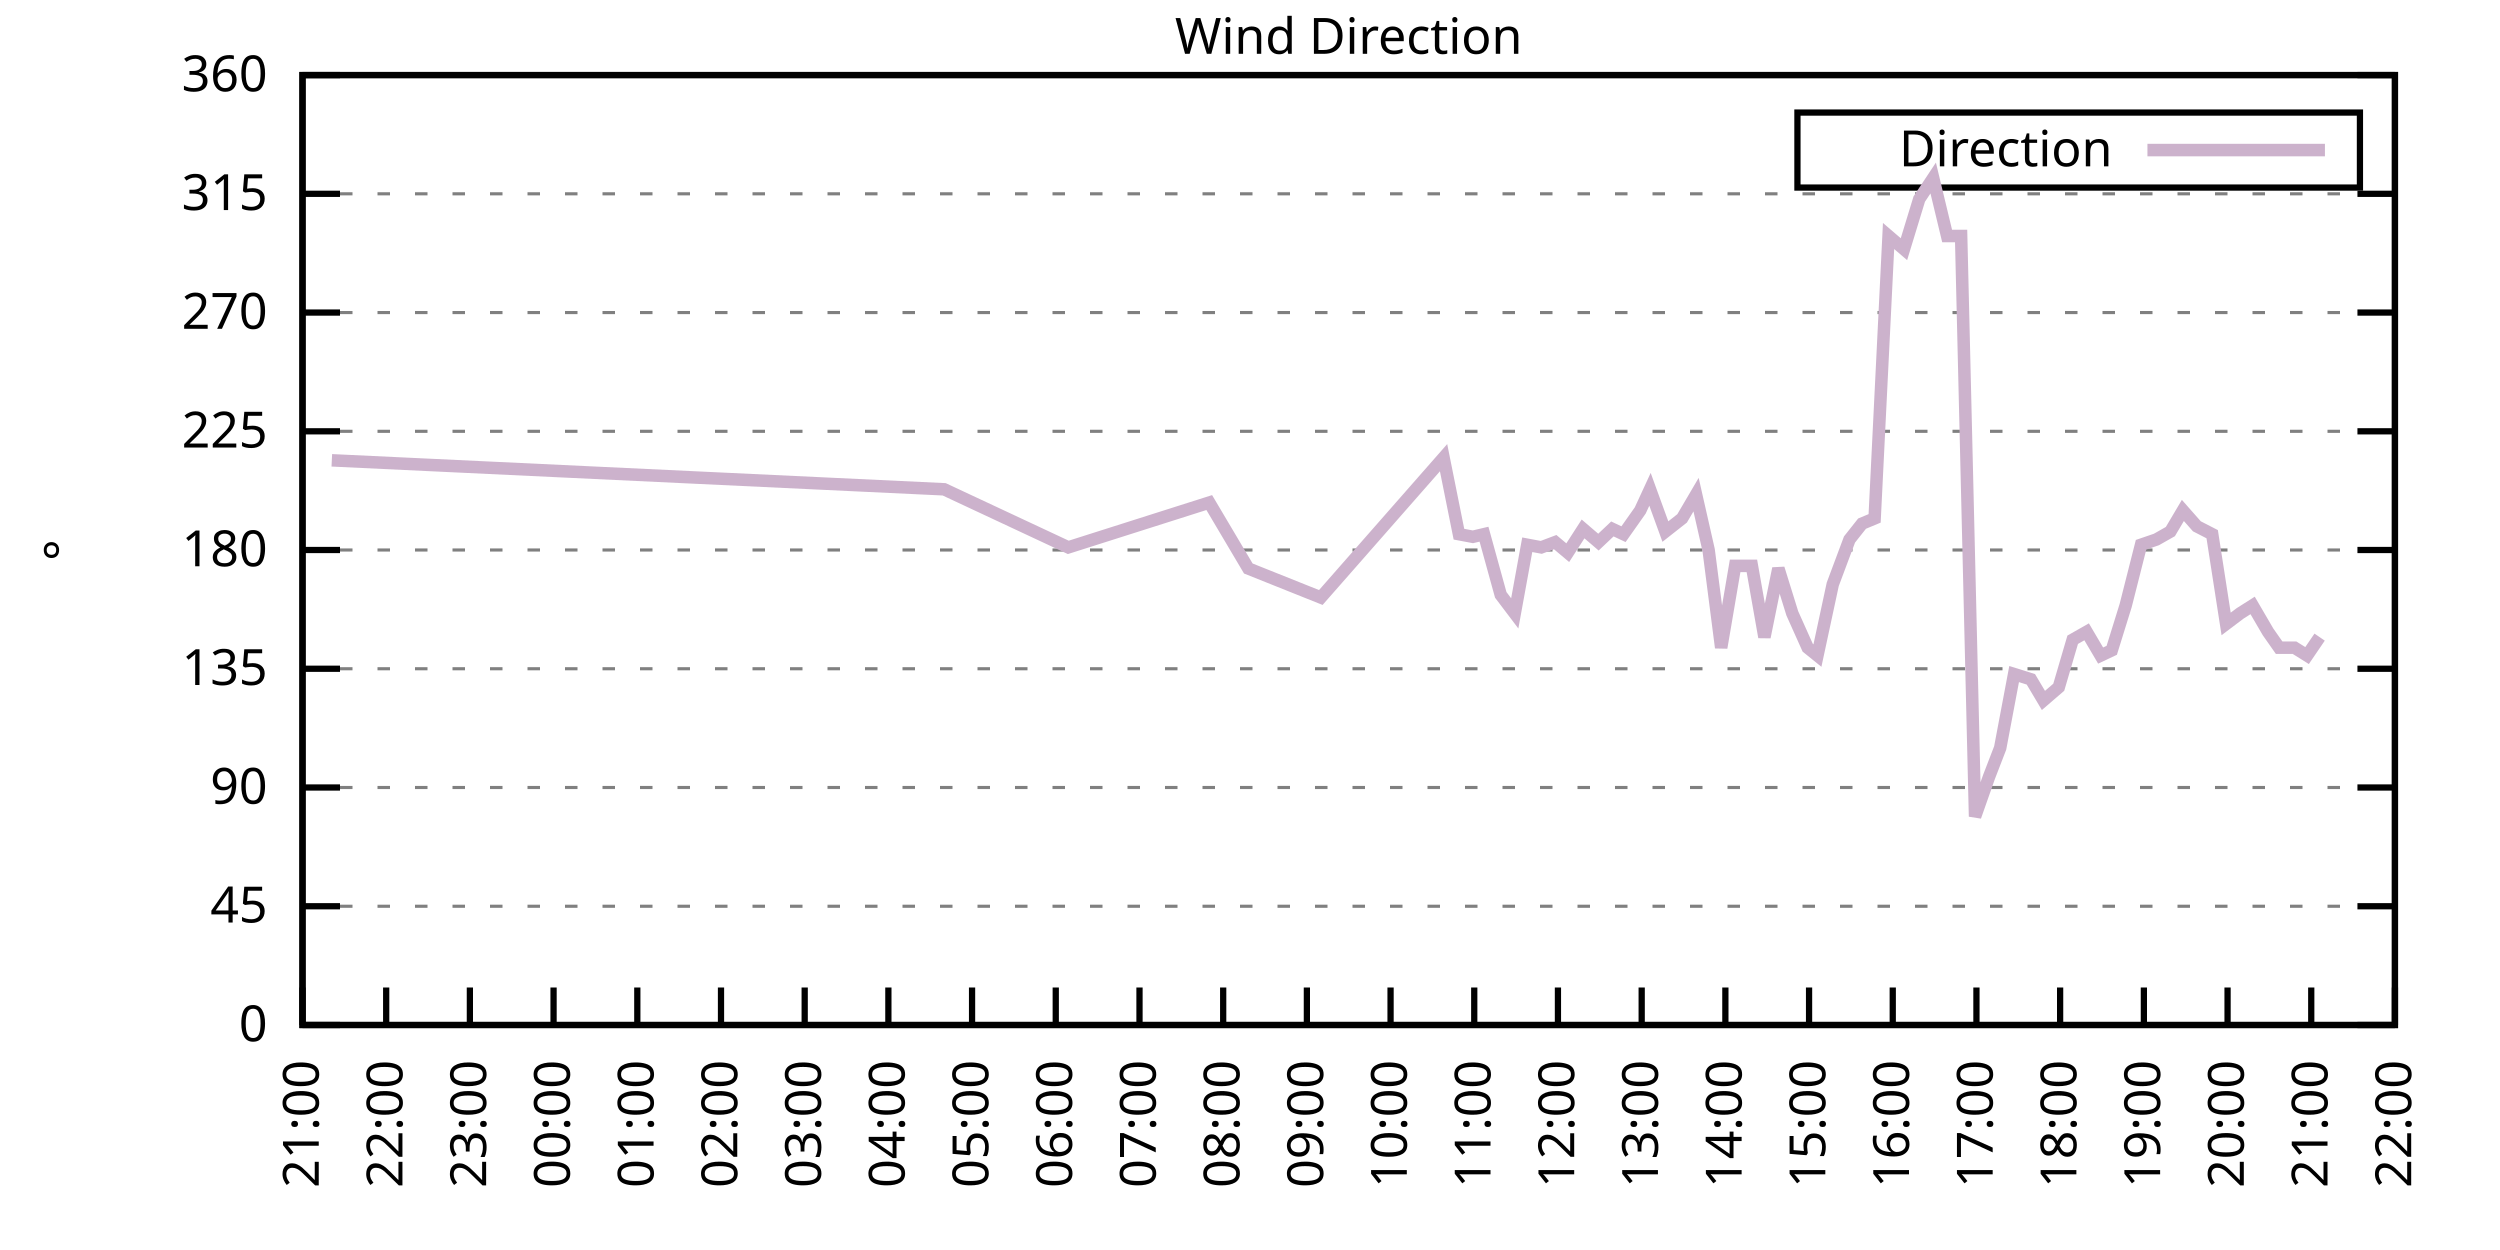
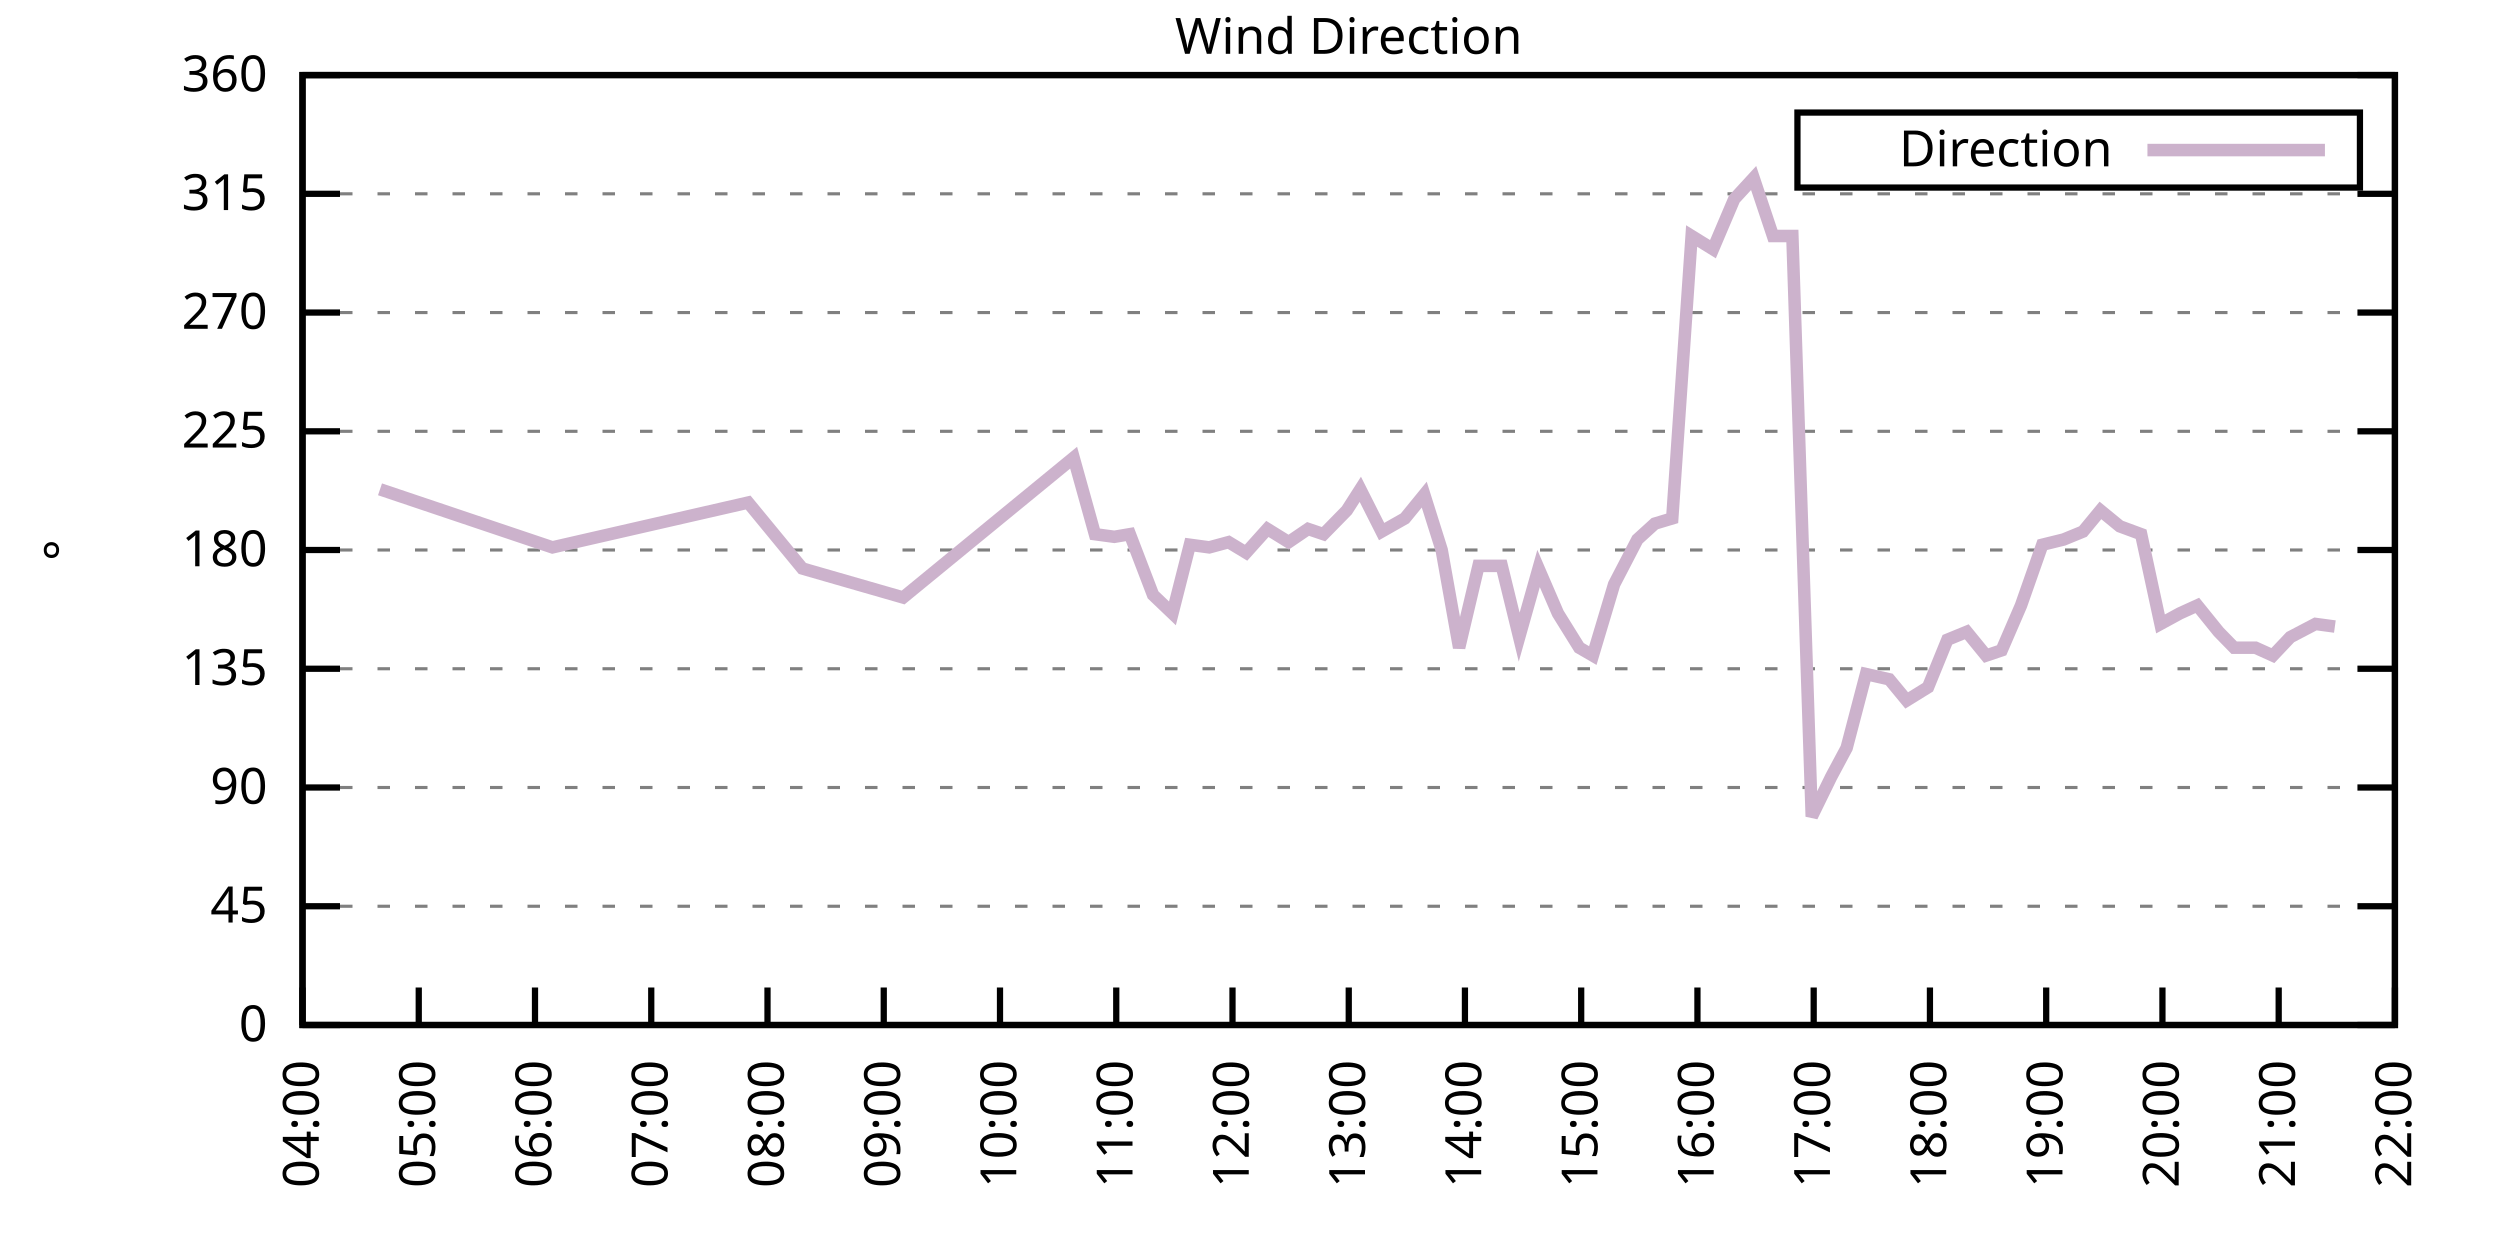
<svg xmlns="http://www.w3.org/2000/svg" xmlns:xlink="http://www.w3.org/1999/xlink" width="400" height="200" viewBox="0 0 400 200">
  <g id="gnuplot_canvas">
    <rect x="0" y="0" width="400" height="200" fill="none" />
    <defs>
      <circle id="gpDot" r="0.5" stroke-width="0.5" stroke="currentColor" />
      <path id="gpPt0" stroke-width="0.333" stroke="currentColor" d="M-1,0 h2 M0,-1 v2" />
      <path id="gpPt1" stroke-width="0.333" stroke="currentColor" d="M-1,-1 L1,1 M1,-1 L-1,1" />
      <path id="gpPt2" stroke-width="0.333" stroke="currentColor" d="M-1,0 L1,0 M0,-1 L0,1 M-1,-1 L1,1 M-1,1 L1,-1" />
      <rect id="gpPt3" stroke-width="0.333" stroke="currentColor" x="-1" y="-1" width="2" height="2" />
      <rect id="gpPt4" stroke-width="0.333" stroke="currentColor" fill="currentColor" x="-1" y="-1" width="2" height="2" />
      <circle id="gpPt5" stroke-width="0.333" stroke="currentColor" cx="0" cy="0" r="1" />
      <use xlink:href="#gpPt5" id="gpPt6" fill="currentColor" stroke="none" />
      <path id="gpPt7" stroke-width="0.333" stroke="currentColor" d="M0,-1.33 L-1.33,0.67 L1.33,0.67 z" />
      <use xlink:href="#gpPt7" id="gpPt8" fill="currentColor" stroke="none" />
      <use xlink:href="#gpPt7" id="gpPt9" stroke="currentColor" transform="rotate(180)" />
      <use xlink:href="#gpPt9" id="gpPt10" fill="currentColor" stroke="none" />
      <use xlink:href="#gpPt3" id="gpPt11" stroke="currentColor" transform="rotate(45)" />
      <use xlink:href="#gpPt11" id="gpPt12" fill="currentColor" stroke="none" />
      <path id="gpPt13" stroke-width="0.333" stroke="currentColor" d="M0,1.330 L1.265,0.411 L0.782,-1.067 L-0.782,-1.076 L-1.265,0.411 z" />
      <use xlink:href="#gpPt13" id="gpPt14" fill="currentColor" stroke="none" />
      <filter id="textbox" filterUnits="objectBoundingBox" x="0" y="0" height="1" width="1">
        <feFlood flood-color="white" flood-opacity="1" result="bgnd" />
        <feComposite in="SourceGraphic" in2="bgnd" operator="atop" />
      </filter>
      <filter id="greybox" filterUnits="objectBoundingBox" x="0" y="0" height="1" width="1">
        <feFlood flood-color="lightgrey" flood-opacity="1" result="grey" />
        <feComposite in="SourceGraphic" in2="grey" operator="atop" />
      </filter>
    </defs>
    <g fill="none" color="white" stroke="currentColor" stroke-width="1.00" stroke-linecap="butt" stroke-linejoin="miter">
</g>
    <g fill="none" color="black" stroke="currentColor" stroke-width="1.00" stroke-linecap="butt" stroke-linejoin="miter">
      <g stroke="none" shape-rendering="crispEdges">
        <polygon fill="rgb(255, 255, 255)" points="48.40,164.00 383.18,164.00 383.18,12.02 48.40,12.02 " />
      </g>
    </g>
    <g fill="none" color="black" stroke="currentColor" stroke-width="1.00" stroke-linecap="butt" stroke-linejoin="miter">
</g>
    <g fill="none" color="black" stroke="black" stroke-width="0.50" stroke-linecap="butt" stroke-linejoin="miter">
</g>
    <g fill="none" color="gray" stroke="currentColor" stroke-width="0.50" stroke-linecap="butt" stroke-linejoin="miter">
      <path stroke="gray" stroke-dasharray="2,4" class="gridline" d="M48.40,164.00 L383.19,164.00  " />
    </g>
    <g fill="none" color="gray" stroke="gray" stroke-width="1.00" stroke-linecap="butt" stroke-linejoin="miter">
</g>
    <g fill="none" color="black" stroke="currentColor" stroke-width="1.00" stroke-linecap="butt" stroke-linejoin="miter">
      <path stroke="black" d="M48.40,164.00 L54.40,164.00 M383.19,164.00 L377.19,164.00  " />
      <g transform="translate(42.80,166.60)" stroke="none" fill="black" font-family="Sans" font-size="8.00" text-anchor="end">
        <text>
          <tspan font-family="Sans"> 0</tspan>
        </text>
      </g>
    </g>
    <g fill="none" color="black" stroke="currentColor" stroke-width="1.00" stroke-linecap="butt" stroke-linejoin="miter">
</g>
    <g fill="none" color="black" stroke="black" stroke-width="0.50" stroke-linecap="butt" stroke-linejoin="miter">
</g>
    <g fill="none" color="gray" stroke="currentColor" stroke-width="0.50" stroke-linecap="butt" stroke-linejoin="miter">
      <path stroke="gray" stroke-dasharray="2,4" class="gridline" d="M48.40,145.00 L383.19,145.00  " />
    </g>
    <g fill="none" color="gray" stroke="gray" stroke-width="1.00" stroke-linecap="butt" stroke-linejoin="miter">
</g>
    <g fill="none" color="black" stroke="currentColor" stroke-width="1.00" stroke-linecap="butt" stroke-linejoin="miter">
      <path stroke="black" d="M48.40,145.00 L54.40,145.00 M383.19,145.00 L377.19,145.00  " />
      <g transform="translate(42.80,147.60)" stroke="none" fill="black" font-family="Sans" font-size="8.00" text-anchor="end">
        <text>
          <tspan font-family="Sans"> 45</tspan>
        </text>
      </g>
    </g>
    <g fill="none" color="black" stroke="currentColor" stroke-width="1.00" stroke-linecap="butt" stroke-linejoin="miter">
</g>
    <g fill="none" color="black" stroke="black" stroke-width="0.50" stroke-linecap="butt" stroke-linejoin="miter">
</g>
    <g fill="none" color="gray" stroke="currentColor" stroke-width="0.50" stroke-linecap="butt" stroke-linejoin="miter">
      <path stroke="gray" stroke-dasharray="2,4" class="gridline" d="M48.40,126.00 L383.19,126.00  " />
    </g>
    <g fill="none" color="gray" stroke="gray" stroke-width="1.00" stroke-linecap="butt" stroke-linejoin="miter">
</g>
    <g fill="none" color="black" stroke="currentColor" stroke-width="1.00" stroke-linecap="butt" stroke-linejoin="miter">
      <path stroke="black" d="M48.40,126.00 L54.40,126.00 M383.19,126.00 L377.19,126.00  " />
      <g transform="translate(42.80,128.60)" stroke="none" fill="black" font-family="Sans" font-size="8.00" text-anchor="end">
        <text>
          <tspan font-family="Sans"> 90</tspan>
        </text>
      </g>
    </g>
    <g fill="none" color="black" stroke="currentColor" stroke-width="1.00" stroke-linecap="butt" stroke-linejoin="miter">
</g>
    <g fill="none" color="black" stroke="black" stroke-width="0.50" stroke-linecap="butt" stroke-linejoin="miter">
</g>
    <g fill="none" color="gray" stroke="currentColor" stroke-width="0.50" stroke-linecap="butt" stroke-linejoin="miter">
      <path stroke="gray" stroke-dasharray="2,4" class="gridline" d="M48.40,107.00 L383.19,107.00  " />
    </g>
    <g fill="none" color="gray" stroke="gray" stroke-width="1.00" stroke-linecap="butt" stroke-linejoin="miter">
</g>
    <g fill="none" color="black" stroke="currentColor" stroke-width="1.00" stroke-linecap="butt" stroke-linejoin="miter">
      <path stroke="black" d="M48.40,107.00 L54.40,107.00 M383.19,107.00 L377.19,107.00  " />
      <g transform="translate(42.80,109.60)" stroke="none" fill="black" font-family="Sans" font-size="8.00" text-anchor="end">
        <text>
          <tspan font-family="Sans"> 135</tspan>
        </text>
      </g>
    </g>
    <g fill="none" color="black" stroke="currentColor" stroke-width="1.00" stroke-linecap="butt" stroke-linejoin="miter">
</g>
    <g fill="none" color="black" stroke="black" stroke-width="0.50" stroke-linecap="butt" stroke-linejoin="miter">
</g>
    <g fill="none" color="gray" stroke="currentColor" stroke-width="0.50" stroke-linecap="butt" stroke-linejoin="miter">
      <path stroke="gray" stroke-dasharray="2,4" class="gridline" d="M48.40,88.00 L383.19,88.00  " />
    </g>
    <g fill="none" color="gray" stroke="gray" stroke-width="1.00" stroke-linecap="butt" stroke-linejoin="miter">
</g>
    <g fill="none" color="black" stroke="currentColor" stroke-width="1.00" stroke-linecap="butt" stroke-linejoin="miter">
      <path stroke="black" d="M48.40,88.00 L54.40,88.00 M383.19,88.00 L377.19,88.00  " />
      <g transform="translate(42.80,90.60)" stroke="none" fill="black" font-family="Sans" font-size="8.00" text-anchor="end">
        <text>
          <tspan font-family="Sans"> 180</tspan>
        </text>
      </g>
    </g>
    <g fill="none" color="black" stroke="currentColor" stroke-width="1.00" stroke-linecap="butt" stroke-linejoin="miter">
</g>
    <g fill="none" color="black" stroke="black" stroke-width="0.50" stroke-linecap="butt" stroke-linejoin="miter">
</g>
    <g fill="none" color="gray" stroke="currentColor" stroke-width="0.50" stroke-linecap="butt" stroke-linejoin="miter">
      <path stroke="gray" stroke-dasharray="2,4" class="gridline" d="M48.40,69.01 L383.19,69.01  " />
    </g>
    <g fill="none" color="gray" stroke="gray" stroke-width="1.00" stroke-linecap="butt" stroke-linejoin="miter">
</g>
    <g fill="none" color="black" stroke="currentColor" stroke-width="1.00" stroke-linecap="butt" stroke-linejoin="miter">
      <path stroke="black" d="M48.40,69.01 L54.40,69.01 M383.19,69.01 L377.19,69.01  " />
      <g transform="translate(42.80,71.61)" stroke="none" fill="black" font-family="Sans" font-size="8.00" text-anchor="end">
        <text>
          <tspan font-family="Sans"> 225</tspan>
        </text>
      </g>
    </g>
    <g fill="none" color="black" stroke="currentColor" stroke-width="1.00" stroke-linecap="butt" stroke-linejoin="miter">
</g>
    <g fill="none" color="black" stroke="black" stroke-width="0.50" stroke-linecap="butt" stroke-linejoin="miter">
</g>
    <g fill="none" color="gray" stroke="currentColor" stroke-width="0.50" stroke-linecap="butt" stroke-linejoin="miter">
      <path stroke="gray" stroke-dasharray="2,4" class="gridline" d="M48.40,50.01 L383.19,50.01  " />
    </g>
    <g fill="none" color="gray" stroke="gray" stroke-width="1.00" stroke-linecap="butt" stroke-linejoin="miter">
</g>
    <g fill="none" color="black" stroke="currentColor" stroke-width="1.00" stroke-linecap="butt" stroke-linejoin="miter">
      <path stroke="black" d="M48.40,50.01 L54.40,50.01 M383.19,50.01 L377.19,50.01  " />
      <g transform="translate(42.80,52.61)" stroke="none" fill="black" font-family="Sans" font-size="8.00" text-anchor="end">
        <text>
          <tspan font-family="Sans"> 270</tspan>
        </text>
      </g>
    </g>
    <g fill="none" color="black" stroke="currentColor" stroke-width="1.00" stroke-linecap="butt" stroke-linejoin="miter">
</g>
    <g fill="none" color="black" stroke="black" stroke-width="0.50" stroke-linecap="butt" stroke-linejoin="miter">
</g>
    <g fill="none" color="gray" stroke="currentColor" stroke-width="0.50" stroke-linecap="butt" stroke-linejoin="miter">
      <path stroke="gray" stroke-dasharray="2,4" class="gridline" d="M48.40,31.01 L383.19,31.01  " />
    </g>
    <g fill="none" color="gray" stroke="gray" stroke-width="1.00" stroke-linecap="butt" stroke-linejoin="miter">
</g>
    <g fill="none" color="black" stroke="currentColor" stroke-width="1.00" stroke-linecap="butt" stroke-linejoin="miter">
      <path stroke="black" d="M48.40,31.01 L54.40,31.01 M383.19,31.01 L377.19,31.01  " />
      <g transform="translate(42.80,33.61)" stroke="none" fill="black" font-family="Sans" font-size="8.00" text-anchor="end">
        <text>
          <tspan font-family="Sans"> 315</tspan>
        </text>
      </g>
    </g>
    <g fill="none" color="black" stroke="currentColor" stroke-width="1.00" stroke-linecap="butt" stroke-linejoin="miter">
</g>
    <g fill="none" color="black" stroke="black" stroke-width="0.50" stroke-linecap="butt" stroke-linejoin="miter">
</g>
    <g fill="none" color="gray" stroke="currentColor" stroke-width="0.50" stroke-linecap="butt" stroke-linejoin="miter">
      <path stroke="gray" stroke-dasharray="2,4" class="gridline" d="M48.40,12.01 L383.19,12.01  " />
    </g>
    <g fill="none" color="gray" stroke="gray" stroke-width="1.00" stroke-linecap="butt" stroke-linejoin="miter">
</g>
    <g fill="none" color="black" stroke="currentColor" stroke-width="1.00" stroke-linecap="butt" stroke-linejoin="miter">
      <path stroke="black" d="M48.40,12.01 L54.40,12.01 M383.19,12.01 L377.19,12.01  " />
      <g transform="translate(42.80,14.61)" stroke="none" fill="black" font-family="Sans" font-size="8.00" text-anchor="end">
        <text>
          <tspan font-family="Sans"> 360</tspan>
        </text>
      </g>
    </g>
    <g fill="none" color="black" stroke="currentColor" stroke-width="1.00" stroke-linecap="butt" stroke-linejoin="miter">
      <path stroke="black" d="M48.40,164.00 L48.40,158.00  " />
      <g transform="translate(51.00,169.60) rotate(270.00)" stroke="none" fill="black" font-family="Sans" font-size="8.00" text-anchor="end">
        <text>
-           <tspan font-family="Sans">21:00</tspan>
-         </text>
-       </g>
-     </g>
-     <g fill="none" color="black" stroke="currentColor" stroke-width="1.00" stroke-linecap="butt" stroke-linejoin="miter">
-       <path stroke="black" d="M61.79,164.00 L61.79,158.00  " />
-       <g transform="translate(64.39,169.60) rotate(270.00)" stroke="none" fill="black" font-family="Sans" font-size="8.00" text-anchor="end">
-         <text>
-           <tspan font-family="Sans">22:00</tspan>
-         </text>
-       </g>
-     </g>
-     <g fill="none" color="black" stroke="currentColor" stroke-width="1.00" stroke-linecap="butt" stroke-linejoin="miter">
-       <path stroke="black" d="M75.18,164.00 L75.18,158.00  " />
-       <g transform="translate(77.78,169.60) rotate(270.00)" stroke="none" fill="black" font-family="Sans" font-size="8.00" text-anchor="end">
-         <text>
-           <tspan font-family="Sans">23:00</tspan>
-         </text>
-       </g>
-     </g>
-     <g fill="none" color="black" stroke="currentColor" stroke-width="1.00" stroke-linecap="butt" stroke-linejoin="miter">
-       <path stroke="black" d="M88.57,164.00 L88.57,158.00  " />
-       <g transform="translate(91.17,169.60) rotate(270.00)" stroke="none" fill="black" font-family="Sans" font-size="8.00" text-anchor="end">
-         <text>
-           <tspan font-family="Sans">00:00</tspan>
-         </text>
-       </g>
-     </g>
-     <g fill="none" color="black" stroke="currentColor" stroke-width="1.00" stroke-linecap="butt" stroke-linejoin="miter">
-       <path stroke="black" d="M101.97,164.00 L101.97,158.00  " />
-       <g transform="translate(104.57,169.60) rotate(270.00)" stroke="none" fill="black" font-family="Sans" font-size="8.00" text-anchor="end">
-         <text>
-           <tspan font-family="Sans">01:00</tspan>
-         </text>
-       </g>
-     </g>
-     <g fill="none" color="black" stroke="currentColor" stroke-width="1.00" stroke-linecap="butt" stroke-linejoin="miter">
-       <path stroke="black" d="M115.36,164.00 L115.36,158.00  " />
-       <g transform="translate(117.96,169.60) rotate(270.00)" stroke="none" fill="black" font-family="Sans" font-size="8.00" text-anchor="end">
-         <text>
-           <tspan font-family="Sans">02:00</tspan>
-         </text>
-       </g>
-     </g>
-     <g fill="none" color="black" stroke="currentColor" stroke-width="1.00" stroke-linecap="butt" stroke-linejoin="miter">
-       <path stroke="black" d="M128.75,164.00 L128.75,158.00  " />
-       <g transform="translate(131.35,169.60) rotate(270.00)" stroke="none" fill="black" font-family="Sans" font-size="8.00" text-anchor="end">
-         <text>
-           <tspan font-family="Sans">03:00</tspan>
-         </text>
-       </g>
-     </g>
-     <g fill="none" color="black" stroke="currentColor" stroke-width="1.00" stroke-linecap="butt" stroke-linejoin="miter">
-       <path stroke="black" d="M142.14,164.00 L142.14,158.00  " />
-       <g transform="translate(144.74,169.60) rotate(270.00)" stroke="none" fill="black" font-family="Sans" font-size="8.00" text-anchor="end">
-         <text>
          <tspan font-family="Sans">04:00</tspan>
        </text>
      </g>
    </g>
    <g fill="none" color="black" stroke="currentColor" stroke-width="1.00" stroke-linecap="butt" stroke-linejoin="miter">
-       <path stroke="black" d="M155.53,164.00 L155.53,158.00  " />
-       <g transform="translate(158.13,169.60) rotate(270.00)" stroke="none" fill="black" font-family="Sans" font-size="8.00" text-anchor="end">
+       <path stroke="black" d="M67.00,164.00 L67.00,158.00  " />
+       <g transform="translate(69.60,169.60) rotate(270.00)" stroke="none" fill="black" font-family="Sans" font-size="8.00" text-anchor="end">
        <text>
          <tspan font-family="Sans">05:00</tspan>
        </text>
      </g>
    </g>
    <g fill="none" color="black" stroke="currentColor" stroke-width="1.00" stroke-linecap="butt" stroke-linejoin="miter">
-       <path stroke="black" d="M168.92,164.00 L168.92,158.00  " />
-       <g transform="translate(171.52,169.60) rotate(270.00)" stroke="none" fill="black" font-family="Sans" font-size="8.00" text-anchor="end">
+       <path stroke="black" d="M85.60,164.00 L85.60,158.00  " />
+       <g transform="translate(88.20,169.60) rotate(270.00)" stroke="none" fill="black" font-family="Sans" font-size="8.00" text-anchor="end">
        <text>
          <tspan font-family="Sans">06:00</tspan>
        </text>
      </g>
    </g>
    <g fill="none" color="black" stroke="currentColor" stroke-width="1.00" stroke-linecap="butt" stroke-linejoin="miter">
-       <path stroke="black" d="M182.32,164.00 L182.32,158.00  " />
-       <g transform="translate(184.92,169.60) rotate(270.00)" stroke="none" fill="black" font-family="Sans" font-size="8.00" text-anchor="end">
+       <path stroke="black" d="M104.20,164.00 L104.20,158.00  " />
+       <g transform="translate(106.80,169.60) rotate(270.00)" stroke="none" fill="black" font-family="Sans" font-size="8.00" text-anchor="end">
        <text>
          <tspan font-family="Sans">07:00</tspan>
        </text>
      </g>
    </g>
    <g fill="none" color="black" stroke="currentColor" stroke-width="1.00" stroke-linecap="butt" stroke-linejoin="miter">
-       <path stroke="black" d="M195.71,164.00 L195.71,158.00  " />
-       <g transform="translate(198.31,169.60) rotate(270.00)" stroke="none" fill="black" font-family="Sans" font-size="8.00" text-anchor="end">
+       <path stroke="black" d="M122.80,164.00 L122.80,158.00  " />
+       <g transform="translate(125.40,169.60) rotate(270.00)" stroke="none" fill="black" font-family="Sans" font-size="8.00" text-anchor="end">
        <text>
          <tspan font-family="Sans">08:00</tspan>
        </text>
      </g>
    </g>
    <g fill="none" color="black" stroke="currentColor" stroke-width="1.00" stroke-linecap="butt" stroke-linejoin="miter">
-       <path stroke="black" d="M209.10,164.00 L209.10,158.00  " />
-       <g transform="translate(211.70,169.60) rotate(270.00)" stroke="none" fill="black" font-family="Sans" font-size="8.00" text-anchor="end">
+       <path stroke="black" d="M141.40,164.00 L141.40,158.00  " />
+       <g transform="translate(144.00,169.60) rotate(270.00)" stroke="none" fill="black" font-family="Sans" font-size="8.00" text-anchor="end">
        <text>
          <tspan font-family="Sans">09:00</tspan>
        </text>
      </g>
    </g>
    <g fill="none" color="black" stroke="currentColor" stroke-width="1.00" stroke-linecap="butt" stroke-linejoin="miter">
-       <path stroke="black" d="M222.49,164.00 L222.49,158.00  " />
-       <g transform="translate(225.09,169.60) rotate(270.00)" stroke="none" fill="black" font-family="Sans" font-size="8.00" text-anchor="end">
+       <path stroke="black" d="M160.00,164.00 L160.00,158.00  " />
+       <g transform="translate(162.60,169.60) rotate(270.00)" stroke="none" fill="black" font-family="Sans" font-size="8.00" text-anchor="end">
        <text>
          <tspan font-family="Sans">10:00</tspan>
        </text>
      </g>
    </g>
    <g fill="none" color="black" stroke="currentColor" stroke-width="1.00" stroke-linecap="butt" stroke-linejoin="miter">
-       <path stroke="black" d="M235.88,164.00 L235.88,158.00  " />
-       <g transform="translate(238.48,169.60) rotate(270.00)" stroke="none" fill="black" font-family="Sans" font-size="8.00" text-anchor="end">
+       <path stroke="black" d="M178.60,164.00 L178.60,158.00  " />
+       <g transform="translate(181.20,169.60) rotate(270.00)" stroke="none" fill="black" font-family="Sans" font-size="8.00" text-anchor="end">
        <text>
          <tspan font-family="Sans">11:00</tspan>
        </text>
      </g>
    </g>
    <g fill="none" color="black" stroke="currentColor" stroke-width="1.00" stroke-linecap="butt" stroke-linejoin="miter">
-       <path stroke="black" d="M249.27,164.00 L249.27,158.00  " />
-       <g transform="translate(251.87,169.60) rotate(270.00)" stroke="none" fill="black" font-family="Sans" font-size="8.00" text-anchor="end">
+       <path stroke="black" d="M197.20,164.00 L197.20,158.00  " />
+       <g transform="translate(199.80,169.60) rotate(270.00)" stroke="none" fill="black" font-family="Sans" font-size="8.00" text-anchor="end">
        <text>
          <tspan font-family="Sans">12:00</tspan>
        </text>
      </g>
    </g>
    <g fill="none" color="black" stroke="currentColor" stroke-width="1.00" stroke-linecap="butt" stroke-linejoin="miter">
-       <path stroke="black" d="M262.67,164.00 L262.67,158.00  " />
-       <g transform="translate(265.27,169.60) rotate(270.00)" stroke="none" fill="black" font-family="Sans" font-size="8.00" text-anchor="end">
+       <path stroke="black" d="M215.80,164.00 L215.80,158.00  " />
+       <g transform="translate(218.40,169.60) rotate(270.00)" stroke="none" fill="black" font-family="Sans" font-size="8.00" text-anchor="end">
        <text>
          <tspan font-family="Sans">13:00</tspan>
        </text>
      </g>
    </g>
    <g fill="none" color="black" stroke="currentColor" stroke-width="1.00" stroke-linecap="butt" stroke-linejoin="miter">
-       <path stroke="black" d="M276.06,164.00 L276.06,158.00  " />
-       <g transform="translate(278.66,169.60) rotate(270.00)" stroke="none" fill="black" font-family="Sans" font-size="8.00" text-anchor="end">
+       <path stroke="black" d="M234.39,164.00 L234.39,158.00  " />
+       <g transform="translate(236.99,169.60) rotate(270.00)" stroke="none" fill="black" font-family="Sans" font-size="8.00" text-anchor="end">
        <text>
          <tspan font-family="Sans">14:00</tspan>
        </text>
      </g>
    </g>
    <g fill="none" color="black" stroke="currentColor" stroke-width="1.00" stroke-linecap="butt" stroke-linejoin="miter">
-       <path stroke="black" d="M289.45,164.00 L289.45,158.00  " />
-       <g transform="translate(292.05,169.60) rotate(270.00)" stroke="none" fill="black" font-family="Sans" font-size="8.00" text-anchor="end">
+       <path stroke="black" d="M252.99,164.00 L252.99,158.00  " />
+       <g transform="translate(255.59,169.60) rotate(270.00)" stroke="none" fill="black" font-family="Sans" font-size="8.00" text-anchor="end">
        <text>
          <tspan font-family="Sans">15:00</tspan>
        </text>
      </g>
    </g>
    <g fill="none" color="black" stroke="currentColor" stroke-width="1.00" stroke-linecap="butt" stroke-linejoin="miter">
-       <path stroke="black" d="M302.84,164.00 L302.84,158.00  " />
-       <g transform="translate(305.44,169.60) rotate(270.00)" stroke="none" fill="black" font-family="Sans" font-size="8.00" text-anchor="end">
+       <path stroke="black" d="M271.59,164.00 L271.59,158.00  " />
+       <g transform="translate(274.19,169.60) rotate(270.00)" stroke="none" fill="black" font-family="Sans" font-size="8.00" text-anchor="end">
        <text>
          <tspan font-family="Sans">16:00</tspan>
        </text>
      </g>
    </g>
    <g fill="none" color="black" stroke="currentColor" stroke-width="1.00" stroke-linecap="butt" stroke-linejoin="miter">
-       <path stroke="black" d="M316.23,164.00 L316.23,158.00  " />
-       <g transform="translate(318.83,169.60) rotate(270.00)" stroke="none" fill="black" font-family="Sans" font-size="8.00" text-anchor="end">
+       <path stroke="black" d="M290.19,164.00 L290.19,158.00  " />
+       <g transform="translate(292.79,169.60) rotate(270.00)" stroke="none" fill="black" font-family="Sans" font-size="8.00" text-anchor="end">
        <text>
          <tspan font-family="Sans">17:00</tspan>
        </text>
      </g>
    </g>
    <g fill="none" color="black" stroke="currentColor" stroke-width="1.00" stroke-linecap="butt" stroke-linejoin="miter">
-       <path stroke="black" d="M329.62,164.00 L329.62,158.00  " />
-       <g transform="translate(332.22,169.60) rotate(270.00)" stroke="none" fill="black" font-family="Sans" font-size="8.00" text-anchor="end">
+       <path stroke="black" d="M308.79,164.00 L308.79,158.00  " />
+       <g transform="translate(311.39,169.60) rotate(270.00)" stroke="none" fill="black" font-family="Sans" font-size="8.00" text-anchor="end">
        <text>
          <tspan font-family="Sans">18:00</tspan>
        </text>
      </g>
    </g>
    <g fill="none" color="black" stroke="currentColor" stroke-width="1.00" stroke-linecap="butt" stroke-linejoin="miter">
-       <path stroke="black" d="M343.02,164.00 L343.02,158.00  " />
-       <g transform="translate(345.62,169.60) rotate(270.00)" stroke="none" fill="black" font-family="Sans" font-size="8.00" text-anchor="end">
+       <path stroke="black" d="M327.39,164.00 L327.39,158.00  " />
+       <g transform="translate(329.99,169.60) rotate(270.00)" stroke="none" fill="black" font-family="Sans" font-size="8.00" text-anchor="end">
        <text>
          <tspan font-family="Sans">19:00</tspan>
        </text>
      </g>
    </g>
    <g fill="none" color="black" stroke="currentColor" stroke-width="1.00" stroke-linecap="butt" stroke-linejoin="miter">
-       <path stroke="black" d="M356.41,164.00 L356.41,158.00  " />
-       <g transform="translate(359.01,169.60) rotate(270.00)" stroke="none" fill="black" font-family="Sans" font-size="8.00" text-anchor="end">
+       <path stroke="black" d="M345.99,164.00 L345.99,158.00  " />
+       <g transform="translate(348.59,169.60) rotate(270.00)" stroke="none" fill="black" font-family="Sans" font-size="8.00" text-anchor="end">
        <text>
          <tspan font-family="Sans">20:00</tspan>
        </text>
      </g>
    </g>
    <g fill="none" color="black" stroke="currentColor" stroke-width="1.00" stroke-linecap="butt" stroke-linejoin="miter">
-       <path stroke="black" d="M369.80,164.00 L369.80,158.00  " />
-       <g transform="translate(372.40,169.60) rotate(270.00)" stroke="none" fill="black" font-family="Sans" font-size="8.00" text-anchor="end">
+       <path stroke="black" d="M364.59,164.00 L364.59,158.00  " />
+       <g transform="translate(367.19,169.60) rotate(270.00)" stroke="none" fill="black" font-family="Sans" font-size="8.00" text-anchor="end">
        <text>
          <tspan font-family="Sans">21:00</tspan>
        </text>
      </g>
    </g>
    <g fill="none" color="black" stroke="currentColor" stroke-width="1.00" stroke-linecap="butt" stroke-linejoin="miter">
      <path stroke="black" d="M383.19,164.00 L383.19,158.00  " />
      <g transform="translate(385.79,169.60) rotate(270.00)" stroke="none" fill="black" font-family="Sans" font-size="8.00" text-anchor="end">
        <text>
          <tspan font-family="Sans">22:00</tspan>
        </text>
      </g>
    </g>
    <g fill="none" color="black" stroke="currentColor" stroke-width="1.00" stroke-linecap="butt" stroke-linejoin="miter">
</g>
    <g fill="none" color="black" stroke="currentColor" stroke-width="1.00" stroke-linecap="butt" stroke-linejoin="miter">
      <path stroke="black" d="M48.40,12.01 L48.40,164.00 L383.19,164.00 L383.19,12.01 L48.40,12.01 Z  " />
    </g>
    <g fill="none" color="black" stroke="currentColor" stroke-width="1.00" stroke-linecap="butt" stroke-linejoin="miter">
</g>
    <g fill="none" color="black" stroke="currentColor" stroke-width="1.00" stroke-linecap="butt" stroke-linejoin="miter">
      <path stroke="black" d="M287.59,30.01 L287.59,18.01 L377.59,18.01 L377.59,30.01 L287.59,30.01 Z  " />
    </g>
    <g id="Wind_direction_plot_1">
      <g fill="none" color="white" stroke="black" stroke-width="2.00" stroke-linecap="butt" stroke-linejoin="miter">
</g>
      <g fill="none" color="black" stroke="currentColor" stroke-width="2.00" stroke-linecap="butt" stroke-linejoin="miter">
        <g transform="translate(337.99,26.61)" stroke="none" fill="black" font-family="Sans" font-size="8.00" text-anchor="end">
          <text>
            <tspan font-family="Sans">Direction</tspan>
          </text>
        </g>
      </g>
      <g fill="none" color="black" stroke="currentColor" stroke-width="2.00" stroke-linecap="butt" stroke-linejoin="miter">
-         <path stroke="rgb(204, 178, 204)" d="M343.59,24.01 L371.99,24.01 M53.09,73.65 L151.07,78.29 L170.93,87.58 L193.48,80.41 L199.73,90.96 L211.33,95.60   L230.97,73.23 L233.43,85.47 L235.66,85.89 L237.44,85.47 L240.12,95.18 L242.36,98.14 L244.36,87.16 L246.60,87.58   L248.83,86.74 L250.84,88.43 L253.29,84.63 L255.75,86.74 L257.98,84.63 L259.76,85.47 L262.44,81.67 L264.00,78.29   L266.46,85.05 L269.14,82.94 L271.37,79.14 L273.38,88.00 L275.39,103.63 L277.62,90.54 L280.30,90.54 L282.31,101.94   L284.54,90.96 L286.77,98.14 L289.23,103.63 L290.79,104.89 L293.24,93.49 L295.92,86.32 L297.93,83.78 L299.94,82.94   L302.17,37.76 L304.63,39.87 L307.08,31.85 L309.31,28.48 L311.54,37.76 L313.78,37.76 L316.01,130.65 L318.24,124.31   L320.03,119.67 L322.26,107.85 L324.94,108.69 L326.95,112.07 L329.40,109.96 L331.63,102.36 L333.86,101.09 L336.10,104.89   L337.88,104.05 L340.11,96.87 L342.57,87.16 L345.02,86.32 L347.26,85.05 L349.26,81.67 L351.50,84.21 L353.95,85.47   L356.18,99.83 L358.42,98.14 L360.42,96.87 L362.88,101.09 L364.66,103.63 L367.12,103.63 L369.13,104.89 L371.14,101.94    " />
+         <path stroke="rgb(204, 178, 204)" d="M343.59,24.01 L371.99,24.01 M60.80,78.29 L88.39,87.58 L119.70,80.41 L128.38,90.96 L144.50,95.60 L171.78,73.23   L175.19,85.47 L178.29,85.89 L180.77,85.47 L184.49,95.18 L187.59,98.14 L190.38,87.16 L193.48,87.58 L196.58,86.74   L199.37,88.43 L202.78,84.63 L206.19,86.74 L209.29,84.63 L211.77,85.47 L215.49,81.67 L217.65,78.29 L221.06,85.05   L224.78,82.94 L227.88,79.14 L230.67,88.00 L233.46,103.63 L236.56,90.54 L240.28,90.54 L243.07,101.94 L246.17,90.96   L249.27,98.14 L252.68,103.63 L254.85,104.89 L258.26,93.49 L261.98,86.32 L264.77,83.78 L267.56,82.94 L270.66,37.76   L274.07,39.87 L277.48,31.85 L280.58,28.48 L283.68,37.76 L286.78,37.76 L289.88,130.65 L292.98,124.31 L295.46,119.67   L298.56,107.85 L302.28,108.69 L305.07,112.07 L308.48,109.96 L311.58,102.36 L314.68,101.09 L317.78,104.89 L320.26,104.05   L323.36,96.87 L326.77,87.16 L330.18,86.32 L333.28,85.05 L336.07,81.67 L339.17,84.21 L342.58,85.47 L345.68,99.83   L348.78,98.14 L351.57,96.87 L354.98,101.09 L357.46,103.63 L360.87,103.63 L363.66,104.89 L366.45,101.94 L370.48,99.83   L373.58,100.25  " />
      </g>
    </g>
    <g fill="none" color="black" stroke="currentColor" stroke-width="2.00" stroke-linecap="butt" stroke-linejoin="miter">
</g>
    <g fill="none" color="black" stroke="black" stroke-width="1.00" stroke-linecap="butt" stroke-linejoin="miter">
</g>
    <g fill="none" color="black" stroke="currentColor" stroke-width="1.00" stroke-linecap="butt" stroke-linejoin="miter">
      <path stroke="black" d="M48.40,12.01 L48.40,164.00 L383.19,164.00 L383.19,12.01 L48.40,12.01 Z  " />
      <g transform="translate(12.80,88.01) rotate(270.00)" stroke="none" fill="black" font-family="Sans" font-size="8.00" text-anchor="middle">
        <text>
          <tspan font-family="Sans">°</tspan>
        </text>
      </g>
    </g>
    <g fill="none" color="black" stroke="currentColor" stroke-width="1.00" stroke-linecap="butt" stroke-linejoin="miter">
</g>
    <g fill="none" color="black" stroke="currentColor" stroke-width="1.00" stroke-linecap="butt" stroke-linejoin="miter">
      <g transform="translate(215.79,8.61)" stroke="none" fill="black" font-family="Sans" font-size="8.00" text-anchor="middle">
        <text>
          <tspan font-family="Sans">Wind Direction</tspan>
        </text>
      </g>
    </g>
    <g fill="none" color="black" stroke="currentColor" stroke-width="1.00" stroke-linecap="butt" stroke-linejoin="miter">
</g>
  </g>
</svg>
